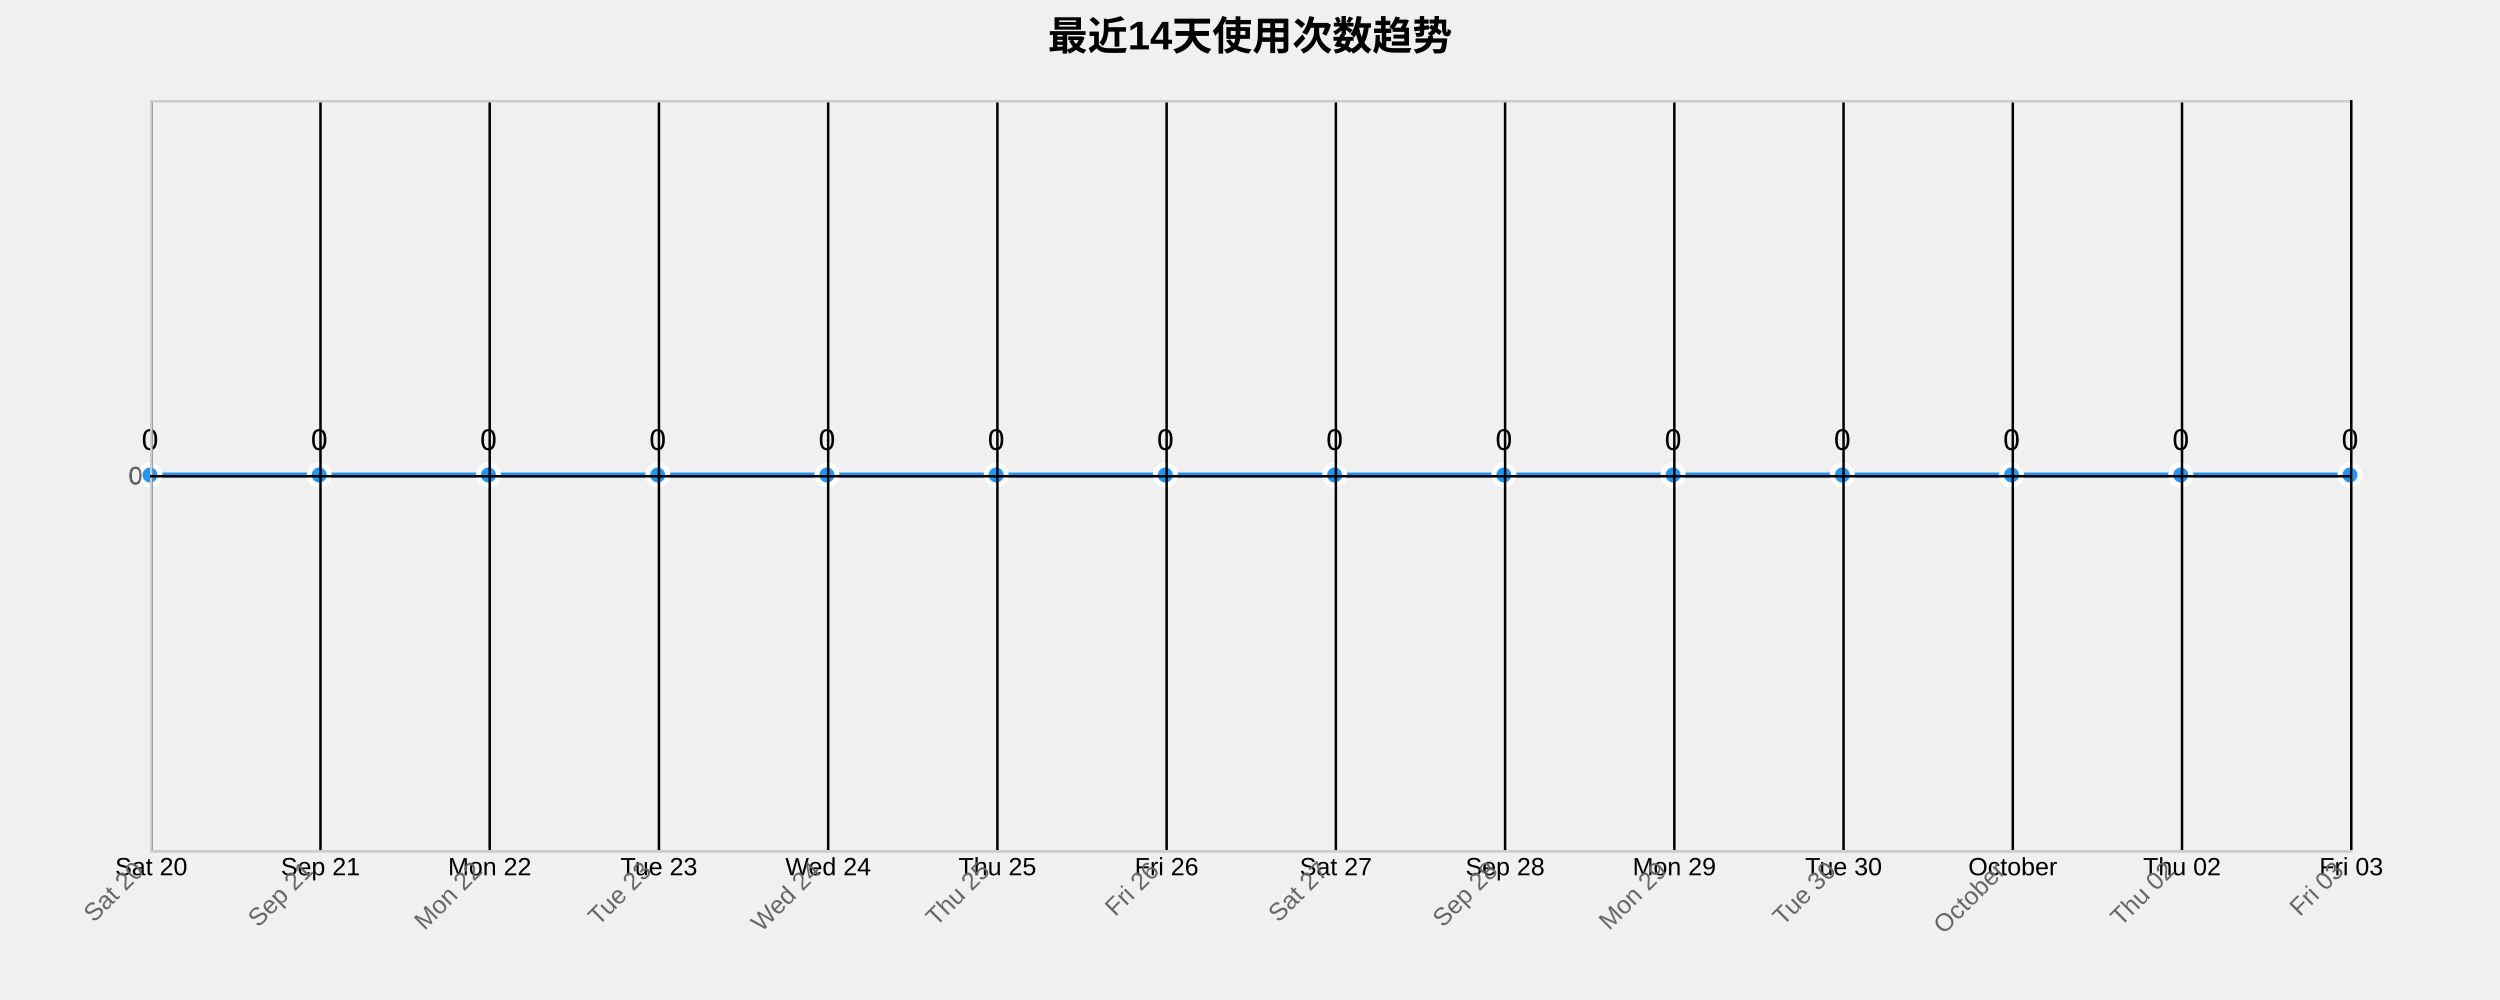
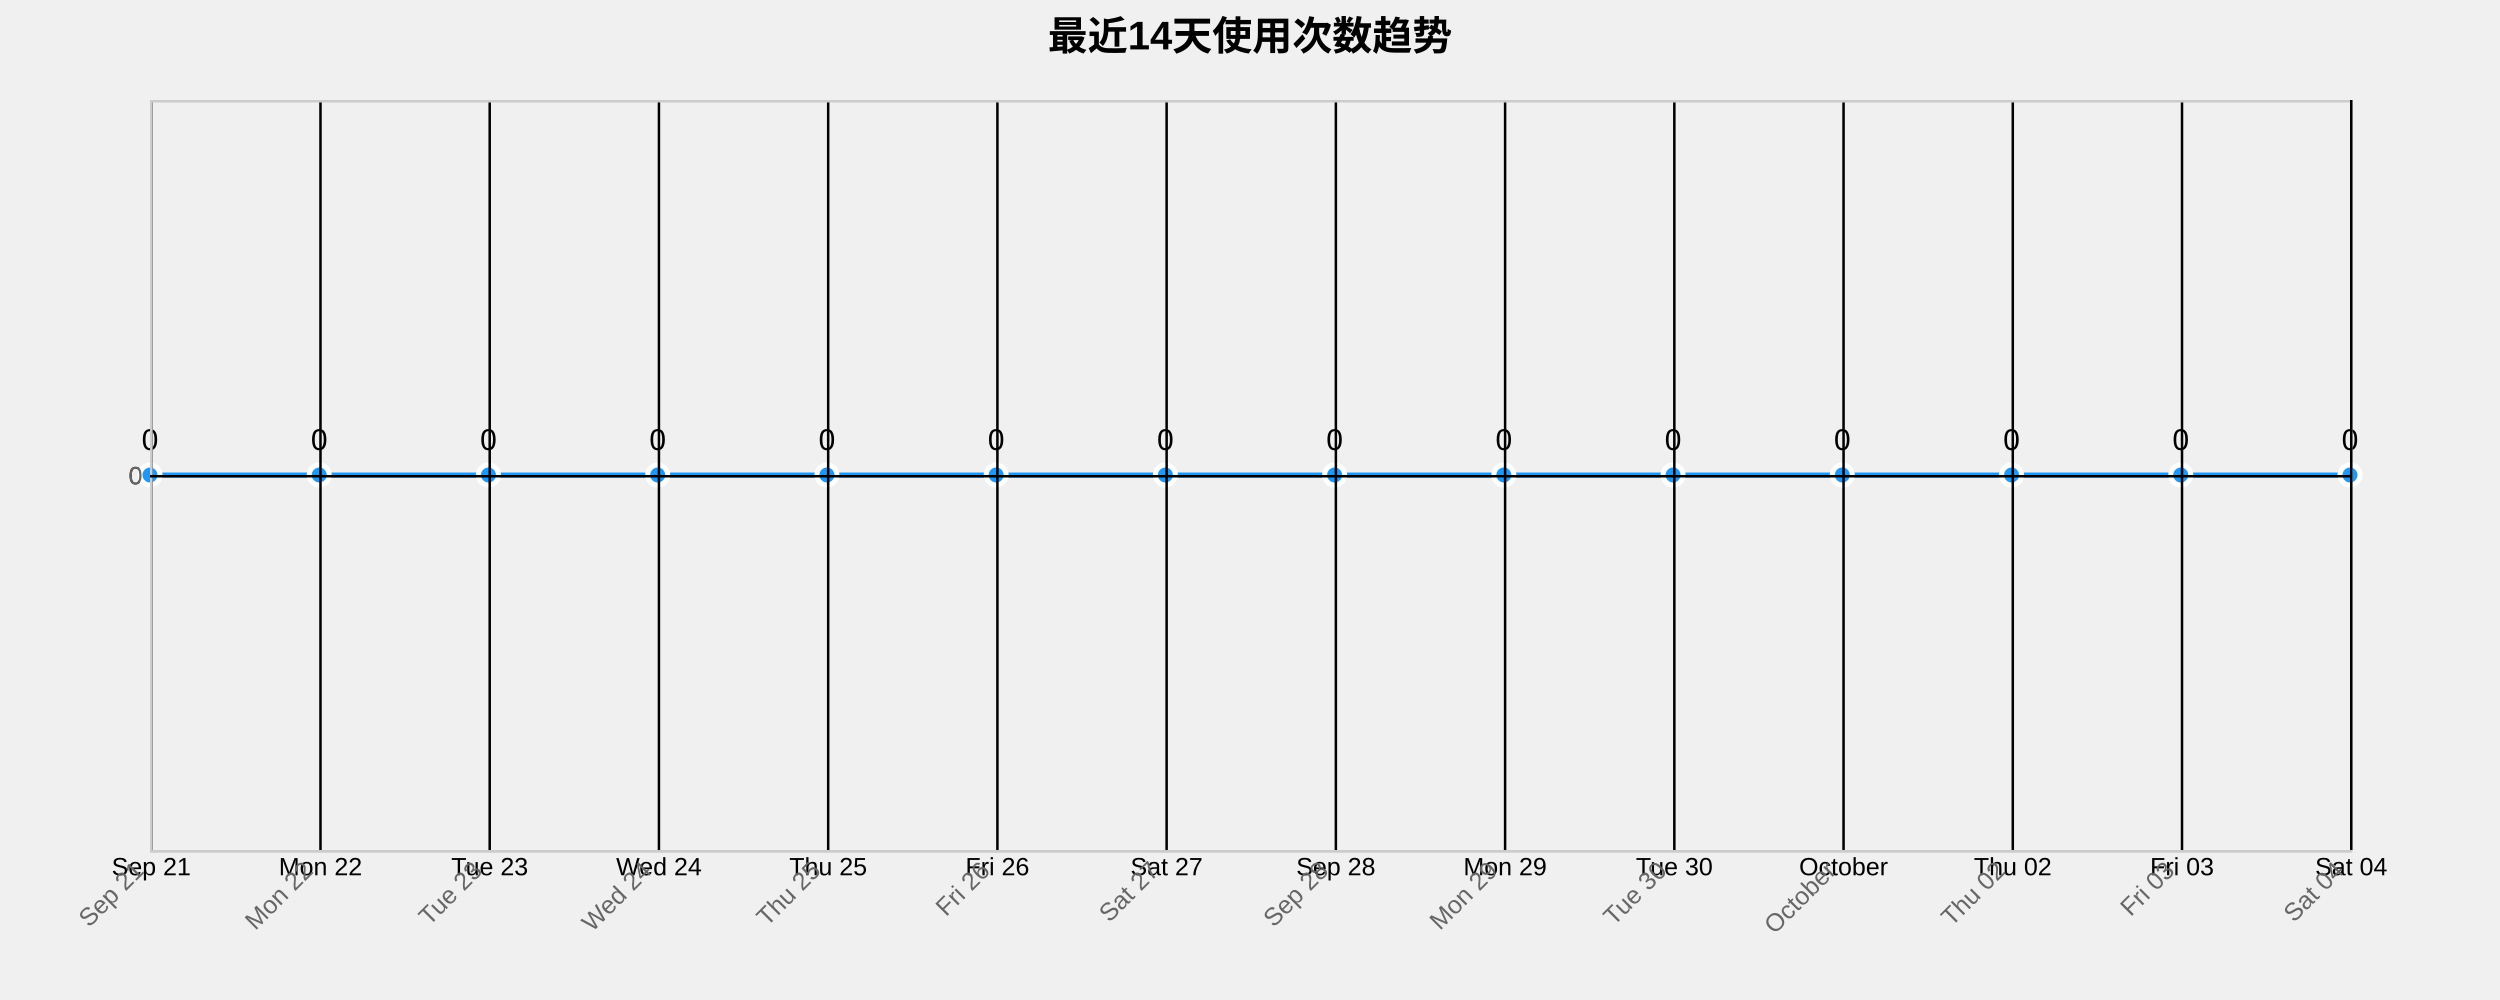
<svg xmlns="http://www.w3.org/2000/svg" width="1000" height="400">
  <g transform="translate(60,40)">
    <text x="440" y="-20" text-anchor="middle" style="font-size: 16px; font-weight: bold;">最近14天使用次数趋势</text>
    <g class="grid" transform="translate(0,300)" fill="none" font-size="10" font-family="sans-serif" text-anchor="middle">
      <path class="domain" stroke="currentColor" d="M0.5,-300V0.5H880.5V-300" />
      <g class="tick" opacity="1" transform="translate(0.5,0)">
        <line stroke="currentColor" y2="-300" />
-         <text fill="currentColor" y="3" dy="0.71em">Sat 20</text>
+         <text fill="currentColor" y="3" dy="0.71em">Sep 21</text>
      </g>
      <g class="tick" opacity="1" transform="translate(68.19231,0)">
        <line stroke="currentColor" y2="-300" />
-         <text fill="currentColor" y="3" dy="0.71em">Sep 21</text>
+         <text fill="currentColor" y="3" dy="0.71em">Mon 22</text>
      </g>
      <g class="tick" opacity="1" transform="translate(135.8846,0)">
        <line stroke="currentColor" y2="-300" />
-         <text fill="currentColor" y="3" dy="0.71em">Mon 22</text>
+         <text fill="currentColor" y="3" dy="0.71em">Tue 23</text>
      </g>
      <g class="tick" opacity="1" transform="translate(203.5769,0)">
        <line stroke="currentColor" y2="-300" />
-         <text fill="currentColor" y="3" dy="0.71em">Tue 23</text>
+         <text fill="currentColor" y="3" dy="0.71em">Wed 24</text>
      </g>
      <g class="tick" opacity="1" transform="translate(271.2692,0)">
        <line stroke="currentColor" y2="-300" />
-         <text fill="currentColor" y="3" dy="0.71em">Wed 24</text>
+         <text fill="currentColor" y="3" dy="0.71em">Thu 25</text>
      </g>
      <g class="tick" opacity="1" transform="translate(338.9615,0)">
        <line stroke="currentColor" y2="-300" />
-         <text fill="currentColor" y="3" dy="0.71em">Thu 25</text>
+         <text fill="currentColor" y="3" dy="0.71em">Fri 26</text>
      </g>
      <g class="tick" opacity="1" transform="translate(406.6538,0)">
        <line stroke="currentColor" y2="-300" />
-         <text fill="currentColor" y="3" dy="0.71em">Fri 26</text>
+         <text fill="currentColor" y="3" dy="0.71em">Sat 27</text>
      </g>
      <g class="tick" opacity="1" transform="translate(474.3462,0)">
        <line stroke="currentColor" y2="-300" />
-         <text fill="currentColor" y="3" dy="0.71em">Sat 27</text>
+         <text fill="currentColor" y="3" dy="0.71em">Sep 28</text>
      </g>
      <g class="tick" opacity="1" transform="translate(542.0385,0)">
        <line stroke="currentColor" y2="-300" />
-         <text fill="currentColor" y="3" dy="0.71em">Sep 28</text>
+         <text fill="currentColor" y="3" dy="0.71em">Mon 29</text>
      </g>
      <g class="tick" opacity="1" transform="translate(609.7308,0)">
        <line stroke="currentColor" y2="-300" />
-         <text fill="currentColor" y="3" dy="0.71em">Mon 29</text>
+         <text fill="currentColor" y="3" dy="0.71em">Tue 30</text>
      </g>
      <g class="tick" opacity="1" transform="translate(677.4231,0)">
        <line stroke="currentColor" y2="-300" />
-         <text fill="currentColor" y="3" dy="0.71em">Tue 30</text>
+         <text fill="currentColor" y="3" dy="0.71em">October</text>
      </g>
      <g class="tick" opacity="1" transform="translate(745.1154,0)">
        <line stroke="currentColor" y2="-300" />
-         <text fill="currentColor" y="3" dy="0.71em">October</text>
+         <text fill="currentColor" y="3" dy="0.71em">Thu 02</text>
      </g>
      <g class="tick" opacity="1" transform="translate(812.8077,0)">
        <line stroke="currentColor" y2="-300" />
-         <text fill="currentColor" y="3" dy="0.71em">Thu 02</text>
+         <text fill="currentColor" y="3" dy="0.71em">Fri 03</text>
      </g>
      <g class="tick" opacity="1" transform="translate(880.5,0)">
        <line stroke="currentColor" y2="-300" />
-         <text fill="currentColor" y="3" dy="0.71em">Fri 03</text>
+         <text fill="currentColor" y="3" dy="0.71em">Sat 04</text>
      </g>
    </g>
    <g class="grid" fill="none" font-size="10" font-family="sans-serif" text-anchor="end">
      <path class="domain" stroke="currentColor" d="M880,300.5H0.5V0.5H880" />
      <g class="tick" opacity="1" transform="translate(0,150.5)">
        <line stroke="currentColor" x2="880" />
        <text fill="currentColor" x="-3" dy="0.32em">0</text>
      </g>
    </g>
    <path class="area" d="M0,150C22.564,150,45.128,150,67.692,150C90.256,150,112.821,150,135.385,150C157.949,150,180.513,150,203.077,150C225.641,150,248.205,150,270.769,150C293.333,150,315.897,150,338.462,150C361.026,150,383.59,150,406.154,150C428.718,150,451.282,150,473.846,150C496.41,150,518.974,150,541.538,150C564.103,150,586.667,150,609.231,150C631.795,150,654.359,150,676.923,150C699.487,150,722.051,150,744.615,150C767.179,150,789.744,150,812.308,150C834.872,150,857.436,150,880,150L880,300C857.436,300,834.872,300,812.308,300C789.744,300,767.179,300,744.615,300C722.051,300,699.487,300,676.923,300C654.359,300,631.795,300,609.231,300C586.667,300,564.103,300,541.538,300C518.974,300,496.41,300,473.846,300C451.282,300,428.718,300,406.154,300C383.59,300,361.026,300,338.462,300C315.897,300,293.333,300,270.769,300C248.205,300,225.641,300,203.077,300C180.513,300,157.949,300,135.385,300C112.821,300,90.256,300,67.692,300C45.128,300,22.564,300,0,300Z" style="fill: url(#area-gradient); opacity: 0.3;" />
    <path class="line" d="M0,150C22.564,150,45.128,150,67.692,150C90.256,150,112.821,150,135.385,150C157.949,150,180.513,150,203.077,150C225.641,150,248.205,150,270.769,150C293.333,150,315.897,150,338.462,150C361.026,150,383.59,150,406.154,150C428.718,150,451.282,150,473.846,150C496.41,150,518.974,150,541.538,150C564.103,150,586.667,150,609.231,150C631.795,150,654.359,150,676.923,150C699.487,150,722.051,150,744.615,150C767.179,150,789.744,150,812.308,150C834.872,150,857.436,150,880,150" style="fill: none; stroke: #2196F3; stroke-width: 2px;" />
    <circle class="dot" cx="0" cy="150" r="4" style="fill: #2196F3; stroke: #fff; stroke-width: 2px;" />
    <circle class="dot" cx="67.692" cy="150" r="4" style="fill: #2196F3; stroke: #fff; stroke-width: 2px;" />
    <circle class="dot" cx="135.385" cy="150" r="4" style="fill: #2196F3; stroke: #fff; stroke-width: 2px;" />
    <circle class="dot" cx="203.077" cy="150" r="4" style="fill: #2196F3; stroke: #fff; stroke-width: 2px;" />
    <circle class="dot" cx="270.769" cy="150" r="4" style="fill: #2196F3; stroke: #fff; stroke-width: 2px;" />
    <circle class="dot" cx="338.462" cy="150" r="4" style="fill: #2196F3; stroke: #fff; stroke-width: 2px;" />
    <circle class="dot" cx="406.154" cy="150" r="4" style="fill: #2196F3; stroke: #fff; stroke-width: 2px;" />
    <circle class="dot" cx="473.846" cy="150" r="4" style="fill: #2196F3; stroke: #fff; stroke-width: 2px;" />
    <circle class="dot" cx="541.538" cy="150" r="4" style="fill: #2196F3; stroke: #fff; stroke-width: 2px;" />
    <circle class="dot" cx="609.231" cy="150" r="4" style="fill: #2196F3; stroke: #fff; stroke-width: 2px;" />
    <circle class="dot" cx="676.923" cy="150" r="4" style="fill: #2196F3; stroke: #fff; stroke-width: 2px;" />
    <circle class="dot" cx="744.615" cy="150" r="4" style="fill: #2196F3; stroke: #fff; stroke-width: 2px;" />
    <circle class="dot" cx="812.308" cy="150" r="4" style="fill: #2196F3; stroke: #fff; stroke-width: 2px;" />
    <circle class="dot" cx="880" cy="150" r="4" style="fill: #2196F3; stroke: #fff; stroke-width: 2px;" />
    <text class="label" x="0" y="140" text-anchor="middle" style="font-size: 12px;">0</text>
    <text class="label" x="67.692" y="140" text-anchor="middle" style="font-size: 12px;">0</text>
    <text class="label" x="135.385" y="140" text-anchor="middle" style="font-size: 12px;">0</text>
    <text class="label" x="203.077" y="140" text-anchor="middle" style="font-size: 12px;">0</text>
    <text class="label" x="270.769" y="140" text-anchor="middle" style="font-size: 12px;">0</text>
    <text class="label" x="338.462" y="140" text-anchor="middle" style="font-size: 12px;">0</text>
    <text class="label" x="406.154" y="140" text-anchor="middle" style="font-size: 12px;">0</text>
    <text class="label" x="473.846" y="140" text-anchor="middle" style="font-size: 12px;">0</text>
    <text class="label" x="541.538" y="140" text-anchor="middle" style="font-size: 12px;">0</text>
    <text class="label" x="609.231" y="140" text-anchor="middle" style="font-size: 12px;">0</text>
    <text class="label" x="676.923" y="140" text-anchor="middle" style="font-size: 12px;">0</text>
    <text class="label" x="744.615" y="140" text-anchor="middle" style="font-size: 12px;">0</text>
    <text class="label" x="812.308" y="140" text-anchor="middle" style="font-size: 12px;">0</text>
    <text class="label" x="880" y="140" text-anchor="middle" style="font-size: 12px;">0</text>
    <g class="x-axis" transform="translate(0,300)" fill="none" font-size="10" font-family="sans-serif" text-anchor="middle">
      <path class="domain" stroke="currentColor" d="M0.5,-300V0.5H880.5V-300" />
      <g class="tick" opacity="1" transform="translate(0.5,0)">
        <line stroke="currentColor" y2="-300" />
-         <text fill="currentColor" y="3" dy=".15em" style="text-anchor: end;" dx="-.8em" transform="rotate(-45)">Sat 20</text>
+         <text fill="currentColor" y="3" dy=".15em" style="text-anchor: end;" dx="-.8em" transform="rotate(-45)">Sep 21</text>
      </g>
      <g class="tick" opacity="1" transform="translate(68.19231,0)">
        <line stroke="currentColor" y2="-300" />
-         <text fill="currentColor" y="3" dy=".15em" style="text-anchor: end;" dx="-.8em" transform="rotate(-45)">Sep 21</text>
+         <text fill="currentColor" y="3" dy=".15em" style="text-anchor: end;" dx="-.8em" transform="rotate(-45)">Mon 22</text>
      </g>
      <g class="tick" opacity="1" transform="translate(135.8846,0)">
        <line stroke="currentColor" y2="-300" />
-         <text fill="currentColor" y="3" dy=".15em" style="text-anchor: end;" dx="-.8em" transform="rotate(-45)">Mon 22</text>
+         <text fill="currentColor" y="3" dy=".15em" style="text-anchor: end;" dx="-.8em" transform="rotate(-45)">Tue 23</text>
      </g>
      <g class="tick" opacity="1" transform="translate(203.5769,0)">
        <line stroke="currentColor" y2="-300" />
-         <text fill="currentColor" y="3" dy=".15em" style="text-anchor: end;" dx="-.8em" transform="rotate(-45)">Tue 23</text>
+         <text fill="currentColor" y="3" dy=".15em" style="text-anchor: end;" dx="-.8em" transform="rotate(-45)">Wed 24</text>
      </g>
      <g class="tick" opacity="1" transform="translate(271.2692,0)">
        <line stroke="currentColor" y2="-300" />
-         <text fill="currentColor" y="3" dy=".15em" style="text-anchor: end;" dx="-.8em" transform="rotate(-45)">Wed 24</text>
+         <text fill="currentColor" y="3" dy=".15em" style="text-anchor: end;" dx="-.8em" transform="rotate(-45)">Thu 25</text>
      </g>
      <g class="tick" opacity="1" transform="translate(338.9615,0)">
        <line stroke="currentColor" y2="-300" />
-         <text fill="currentColor" y="3" dy=".15em" style="text-anchor: end;" dx="-.8em" transform="rotate(-45)">Thu 25</text>
+         <text fill="currentColor" y="3" dy=".15em" style="text-anchor: end;" dx="-.8em" transform="rotate(-45)">Fri 26</text>
      </g>
      <g class="tick" opacity="1" transform="translate(406.6538,0)">
        <line stroke="currentColor" y2="-300" />
-         <text fill="currentColor" y="3" dy=".15em" style="text-anchor: end;" dx="-.8em" transform="rotate(-45)">Fri 26</text>
+         <text fill="currentColor" y="3" dy=".15em" style="text-anchor: end;" dx="-.8em" transform="rotate(-45)">Sat 27</text>
      </g>
      <g class="tick" opacity="1" transform="translate(474.3462,0)">
        <line stroke="currentColor" y2="-300" />
-         <text fill="currentColor" y="3" dy=".15em" style="text-anchor: end;" dx="-.8em" transform="rotate(-45)">Sat 27</text>
+         <text fill="currentColor" y="3" dy=".15em" style="text-anchor: end;" dx="-.8em" transform="rotate(-45)">Sep 28</text>
      </g>
      <g class="tick" opacity="1" transform="translate(542.0385,0)">
        <line stroke="currentColor" y2="-300" />
-         <text fill="currentColor" y="3" dy=".15em" style="text-anchor: end;" dx="-.8em" transform="rotate(-45)">Sep 28</text>
+         <text fill="currentColor" y="3" dy=".15em" style="text-anchor: end;" dx="-.8em" transform="rotate(-45)">Mon 29</text>
      </g>
      <g class="tick" opacity="1" transform="translate(609.7308,0)">
        <line stroke="currentColor" y2="-300" />
-         <text fill="currentColor" y="3" dy=".15em" style="text-anchor: end;" dx="-.8em" transform="rotate(-45)">Mon 29</text>
+         <text fill="currentColor" y="3" dy=".15em" style="text-anchor: end;" dx="-.8em" transform="rotate(-45)">Tue 30</text>
      </g>
      <g class="tick" opacity="1" transform="translate(677.4231,0)">
        <line stroke="currentColor" y2="-300" />
-         <text fill="currentColor" y="3" dy=".15em" style="text-anchor: end;" dx="-.8em" transform="rotate(-45)">Tue 30</text>
+         <text fill="currentColor" y="3" dy=".15em" style="text-anchor: end;" dx="-.8em" transform="rotate(-45)">October</text>
      </g>
      <g class="tick" opacity="1" transform="translate(745.1154,0)">
        <line stroke="currentColor" y2="-300" />
-         <text fill="currentColor" y="3" dy=".15em" style="text-anchor: end;" dx="-.8em" transform="rotate(-45)">October</text>
+         <text fill="currentColor" y="3" dy=".15em" style="text-anchor: end;" dx="-.8em" transform="rotate(-45)">Thu 02</text>
      </g>
      <g class="tick" opacity="1" transform="translate(812.8077,0)">
        <line stroke="currentColor" y2="-300" />
-         <text fill="currentColor" y="3" dy=".15em" style="text-anchor: end;" dx="-.8em" transform="rotate(-45)">Thu 02</text>
+         <text fill="currentColor" y="3" dy=".15em" style="text-anchor: end;" dx="-.8em" transform="rotate(-45)">Fri 03</text>
      </g>
      <g class="tick" opacity="1" transform="translate(880.5,0)">
        <line stroke="currentColor" y2="-300" />
-         <text fill="currentColor" y="3" dy=".15em" style="text-anchor: end;" dx="-.8em" transform="rotate(-45)">Fri 03</text>
+         <text fill="currentColor" y="3" dy=".15em" style="text-anchor: end;" dx="-.8em" transform="rotate(-45)">Sat 04</text>
      </g>
    </g>
    <g class="y-axis" fill="none" font-size="10" font-family="sans-serif" text-anchor="end">
      <path class="domain" stroke="currentColor" d="M880,300.5H0.5V0.5H880" />
      <g class="tick" opacity="1" transform="translate(0,150.5)">
        <line stroke="currentColor" x2="880" />
        <text fill="currentColor" x="-3" dy="0.32em">0</text>
      </g>
    </g>
    <style>
    .grid line {
      stroke: #e0e0e0;
      stroke-opacity: 0.7;
      shape-rendering: crispEdges;
    }
    .grid path {
      stroke-width: 0;
    }
    .dot:hover {
      r: 6;
    }
    text {
      font-family: Arial, sans-serif;
    }
    .x-axis path, .y-axis path {
      stroke: #ccc;
    }
    .x-axis text, .y-axis text {
      fill: #666;
    }
  </style>
  </g>
</svg>
